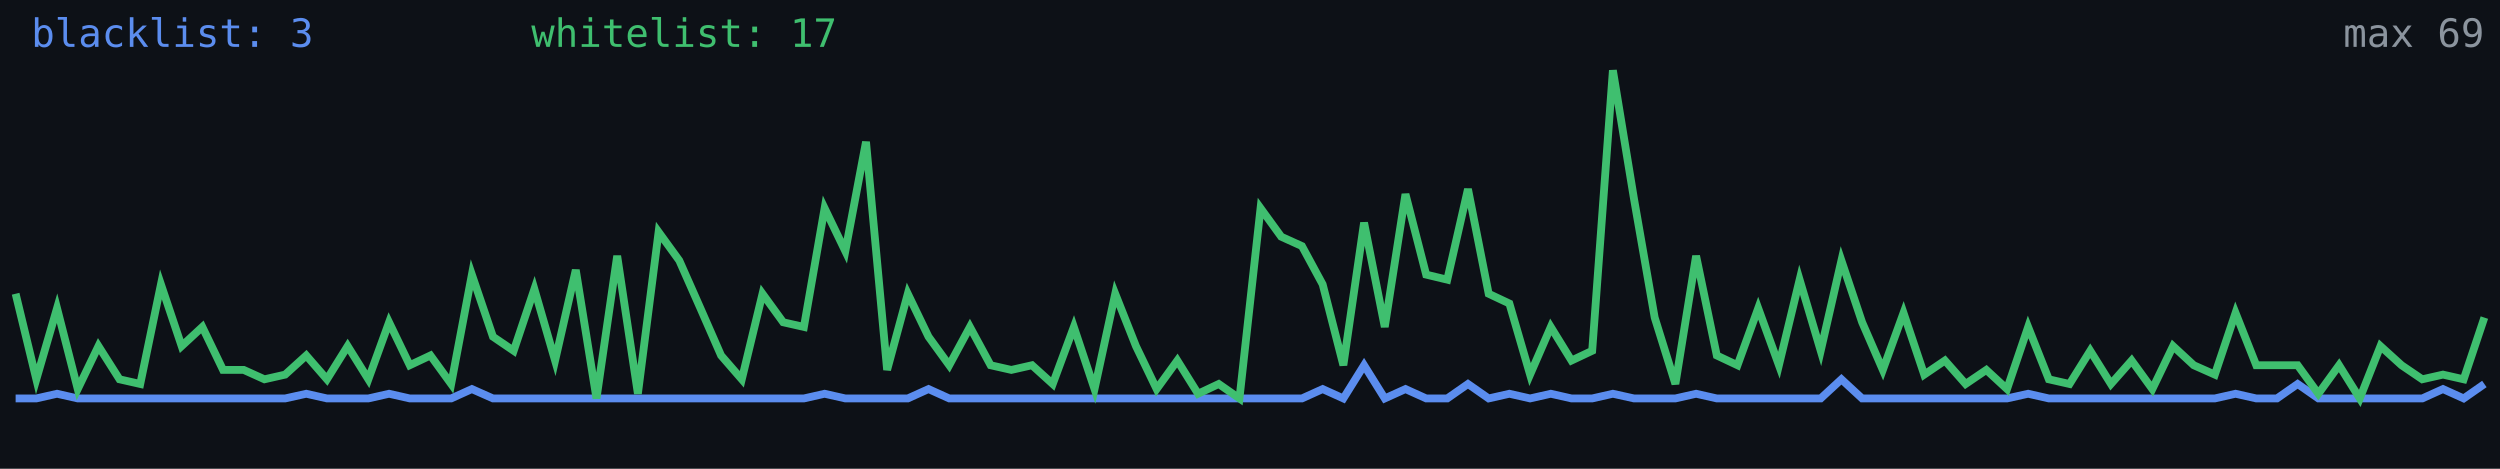
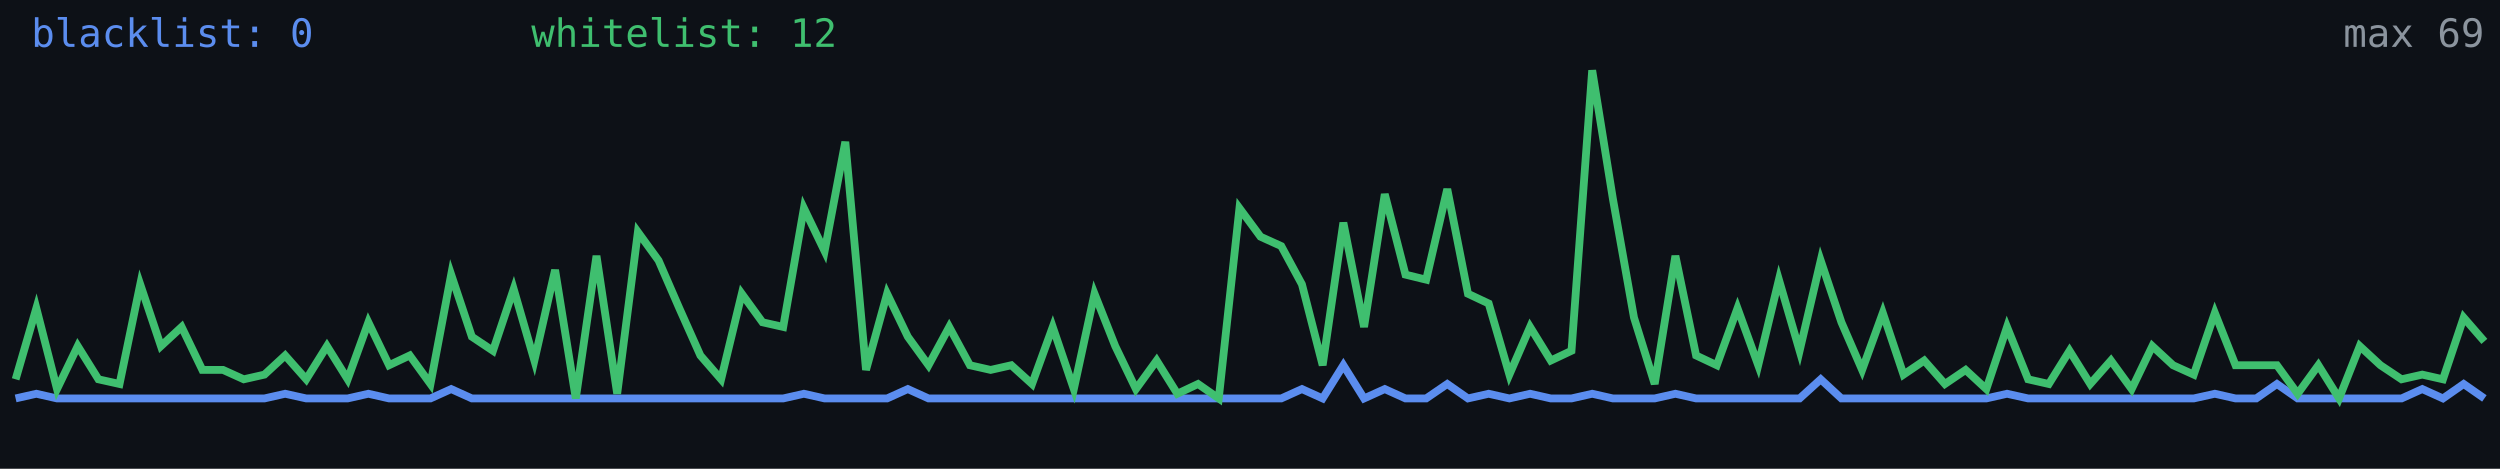
<svg xmlns="http://www.w3.org/2000/svg" width="640" height="120" viewBox="0 0 640 120" role="img" aria-label="Alive configs trend">
  <rect width="640" height="120" fill="#0d1117" />
-   <polyline fill="none" stroke="#5b8def" stroke-width="2" points="4.0,102.0 9.3,102.0 14.6,100.8 19.9,102.0 25.2,102.0 30.6,102.0 35.9,102.0 41.2,102.0 46.5,102.0 51.8,102.0 57.1,102.0 62.4,102.0 67.7,102.0 73.0,102.0 78.4,100.8 83.7,102.0 89.0,102.0 94.3,102.0 99.6,100.8 104.9,102.0 110.2,102.0 115.5,102.0 120.8,99.6 126.2,102.0 131.5,102.0 136.8,102.0 142.1,102.0 147.4,102.0 152.7,102.0 158.0,102.0 163.3,102.0 168.6,102.0 173.9,102.0 179.3,102.0 184.6,102.0 189.9,102.0 195.2,102.0 200.5,102.0 205.8,102.0 211.1,100.8 216.4,102.0 221.7,102.0 227.1,102.0 232.4,102.0 237.7,99.6 243.0,102.0 248.3,102.0 253.6,102.0 258.9,102.0 264.2,102.0 269.5,102.0 274.9,102.0 280.2,102.0 285.5,102.0 290.8,102.0 296.1,102.0 301.4,102.0 306.7,102.0 312.0,102.0 317.3,102.0 322.7,102.0 328.0,102.0 333.3,102.0 338.6,99.6 343.9,102.0 349.2,93.5 354.5,102.0 359.8,99.6 365.1,102.0 370.5,102.0 375.8,98.3 381.1,102.0 386.4,100.8 391.7,102.0 397.0,100.8 402.3,102.0 407.6,102.0 412.9,100.8 418.3,102.0 423.6,102.0 428.9,102.0 434.2,100.8 439.5,102.0 444.8,102.0 450.1,102.0 455.4,102.0 460.7,102.0 466.1,102.0 471.4,97.1 476.7,102.0 482.0,102.0 487.3,102.0 492.6,102.0 497.9,102.0 503.2,102.0 508.5,102.0 513.8,102.0 519.2,100.8 524.5,102.0 529.8,102.0 535.1,102.0 540.4,102.0 545.7,102.0 551.0,102.0 556.3,102.0 561.6,102.0 567.0,102.0 572.3,100.8 577.6,102.0 582.9,102.0 588.2,98.3 593.5,102.0 598.8,102.0 604.1,102.0 609.4,102.0 614.8,102.0 620.1,102.0 625.4,99.6 630.7,102.0 636.0,98.3" />
-   <polyline fill="none" stroke="#3fbf6f" stroke-width="2" points="4.0,75.2 9.3,97.1 14.6,78.9 19.9,99.6 25.2,88.6 30.6,97.1 35.9,98.3 41.2,72.8 46.5,88.6 51.8,83.7 57.1,94.7 62.4,94.7 67.7,97.1 73.0,95.9 78.4,91.0 83.7,97.1 89.0,88.6 94.3,97.1 99.6,82.5 104.9,93.5 110.2,91.0 115.5,98.3 120.8,70.3 126.2,86.2 131.5,89.8 136.8,74.0 142.1,92.3 147.4,69.1 152.7,102.0 158.0,65.5 163.3,100.8 168.6,59.4 173.9,66.7 179.3,78.9 184.6,91.0 189.9,97.1 195.2,75.2 200.5,82.5 205.8,83.7 211.1,53.3 216.4,64.3 221.7,36.3 227.1,94.7 232.4,75.2 237.7,86.2 243.0,93.5 248.3,83.7 253.6,93.5 258.9,94.7 264.2,93.5 269.5,98.3 274.9,83.7 280.2,99.6 285.5,75.2 290.8,88.6 296.1,99.6 301.4,92.3 306.7,100.8 312.0,98.3 317.3,102.0 322.7,53.3 328.0,60.6 333.3,63.0 338.6,72.8 343.9,93.5 349.2,57.0 354.5,83.7 359.8,49.7 365.1,70.3 370.5,71.6 375.8,48.4 381.1,75.2 386.4,77.7 391.7,95.9 397.0,83.7 402.3,92.3 407.6,89.8 412.9,18.0 418.3,50.9 423.6,81.3 428.9,98.3 434.2,65.5 439.5,91.0 444.8,93.5 450.1,78.9 455.4,93.5 460.7,71.6 466.1,89.8 471.4,66.7 476.7,82.5 482.0,94.7 487.3,80.1 492.6,95.9 497.9,92.3 503.2,98.3 508.5,94.7 513.8,99.6 519.2,83.7 524.5,97.1 529.8,98.3 535.1,89.8 540.4,98.3 545.7,92.3 551.0,99.6 556.3,88.6 561.6,93.5 567.0,95.9 572.3,80.1 577.6,93.5 582.9,93.5 588.2,93.5 593.5,100.8 598.8,93.5 604.1,102.0 609.4,88.6 614.8,93.5 620.1,97.1 625.4,95.9 630.7,97.1 636.0,81.3" />
-   <text x="8" y="12" fill="#5b8def" font-size="10" font-family="monospace">blacklist: 3</text>
-   <text x="136" y="12" fill="#3fbf6f" font-size="10" font-family="monospace">whitelist: 17</text>
+   <polyline fill="none" stroke="#5b8def" stroke-width="2" points="4.0,102.0 9.3,100.8 14.6,102.0 19.9,102.0 25.2,102.0 30.6,102.0 35.9,102.0 41.2,102.0 46.5,102.0 51.8,102.0 57.1,102.0 62.4,102.0 67.7,102.0 73.0,100.8 78.4,102.0 83.7,102.0 89.0,102.0 94.3,100.8 99.6,102.0 104.9,102.0 110.2,102.0 115.5,99.6 120.8,102.0 126.2,102.0 131.5,102.0 136.8,102.0 142.1,102.0 147.4,102.0 152.7,102.0 158.0,102.0 163.3,102.0 168.6,102.0 173.9,102.0 179.3,102.0 184.6,102.0 189.9,102.0 195.2,102.0 200.5,102.0 205.8,100.8 211.1,102.0 216.4,102.0 221.7,102.0 227.1,102.0 232.4,99.6 237.7,102.0 243.0,102.0 248.3,102.0 253.6,102.0 258.9,102.0 264.2,102.0 269.5,102.0 274.9,102.0 280.2,102.0 285.5,102.0 290.8,102.0 296.1,102.0 301.4,102.0 306.7,102.0 312.0,102.0 317.3,102.0 322.7,102.0 328.0,102.0 333.3,99.6 338.6,102.0 343.9,93.5 349.2,102.0 354.5,99.6 359.8,102.0 365.1,102.0 370.5,98.3 375.8,102.0 381.1,100.8 386.4,102.0 391.7,100.8 397.0,102.0 402.3,102.0 407.6,100.8 412.9,102.0 418.3,102.0 423.6,102.0 428.9,100.8 434.2,102.0 439.5,102.0 444.8,102.0 450.1,102.0 455.4,102.0 460.7,102.0 466.1,97.1 471.4,102.0 476.7,102.0 482.0,102.0 487.3,102.0 492.6,102.0 497.9,102.0 503.2,102.0 508.5,102.0 513.8,100.8 519.2,102.0 524.5,102.0 529.8,102.0 535.1,102.0 540.4,102.0 545.7,102.0 551.0,102.0 556.3,102.0 561.6,102.0 567.0,100.8 572.3,102.0 577.6,102.0 582.9,98.3 588.2,102.0 593.5,102.0 598.8,102.0 604.1,102.0 609.4,102.0 614.8,102.0 620.1,99.6 625.4,102.0 630.7,98.3 636.0,102.0" />
+   <polyline fill="none" stroke="#3fbf6f" stroke-width="2" points="4.0,97.1 9.3,78.9 14.6,99.6 19.9,88.6 25.2,97.1 30.6,98.3 35.9,72.8 41.2,88.6 46.5,83.7 51.8,94.7 57.1,94.7 62.4,97.1 67.7,95.9 73.0,91.0 78.4,97.1 83.7,88.6 89.0,97.1 94.3,82.5 99.6,93.5 104.9,91.0 110.2,98.3 115.5,70.3 120.8,86.2 126.2,89.8 131.5,74.0 136.8,92.3 142.1,69.1 147.4,102.0 152.7,65.5 158.0,100.8 163.3,59.4 168.6,66.7 173.9,78.9 179.3,91.0 184.6,97.1 189.9,75.2 195.2,82.5 200.5,83.7 205.8,53.3 211.1,64.3 216.4,36.3 221.7,94.7 227.1,75.2 232.4,86.2 237.7,93.5 243.0,83.7 248.3,93.5 253.6,94.7 258.9,93.5 264.2,98.3 269.5,83.7 274.9,99.6 280.2,75.2 285.5,88.6 290.8,99.6 296.1,92.3 301.4,100.8 306.7,98.3 312.0,102.0 317.3,53.3 322.7,60.6 328.0,63.0 333.3,72.8 338.6,93.5 343.9,57.0 349.2,83.7 354.5,49.7 359.8,70.3 365.1,71.6 370.5,48.4 375.8,75.2 381.1,77.7 386.4,95.9 391.7,83.7 397.0,92.3 402.3,89.8 407.6,18.0 412.9,50.9 418.3,81.3 423.6,98.3 428.9,65.5 434.2,91.0 439.5,93.5 444.8,78.9 450.1,93.5 455.4,71.6 460.7,89.8 466.1,66.7 471.4,82.5 476.7,94.7 482.0,80.1 487.3,95.9 492.6,92.3 497.9,98.3 503.2,94.7 508.5,99.6 513.8,83.7 519.2,97.1 524.5,98.3 529.8,89.8 535.1,98.3 540.4,92.3 545.7,99.6 551.0,88.6 556.3,93.5 561.6,95.9 567.0,80.1 572.3,93.5 577.6,93.5 582.9,93.5 588.2,100.8 593.5,93.5 598.8,102.0 604.1,88.6 609.4,93.5 614.8,97.1 620.1,95.9 625.4,97.1 630.7,81.3 636.0,87.4" />
+   <text x="8" y="12" fill="#5b8def" font-size="10" font-family="monospace">blacklist: 0</text>
+   <text x="136" y="12" fill="#3fbf6f" font-size="10" font-family="monospace">whitelist: 12</text>
  <text x="636" y="12" fill="#8b949e" font-size="10" text-anchor="end" font-family="monospace">max 69</text>
</svg>
